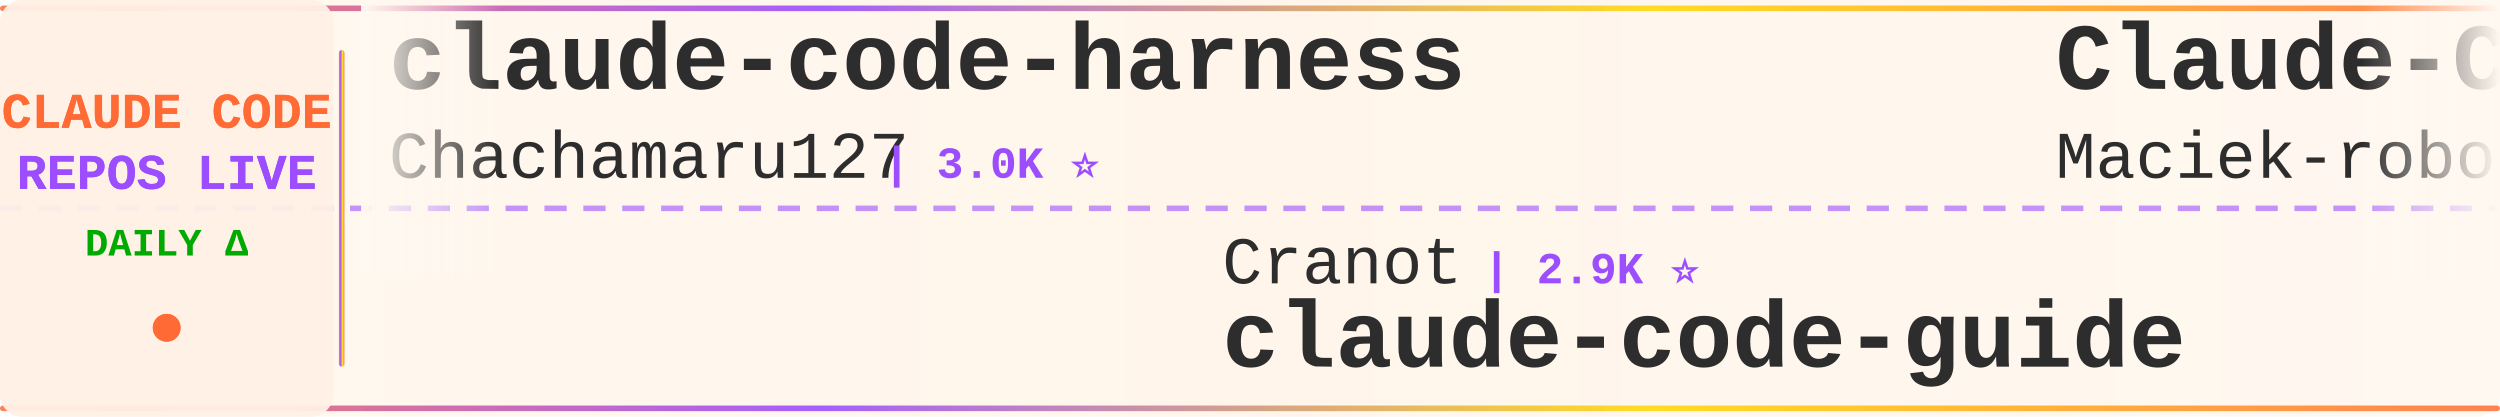
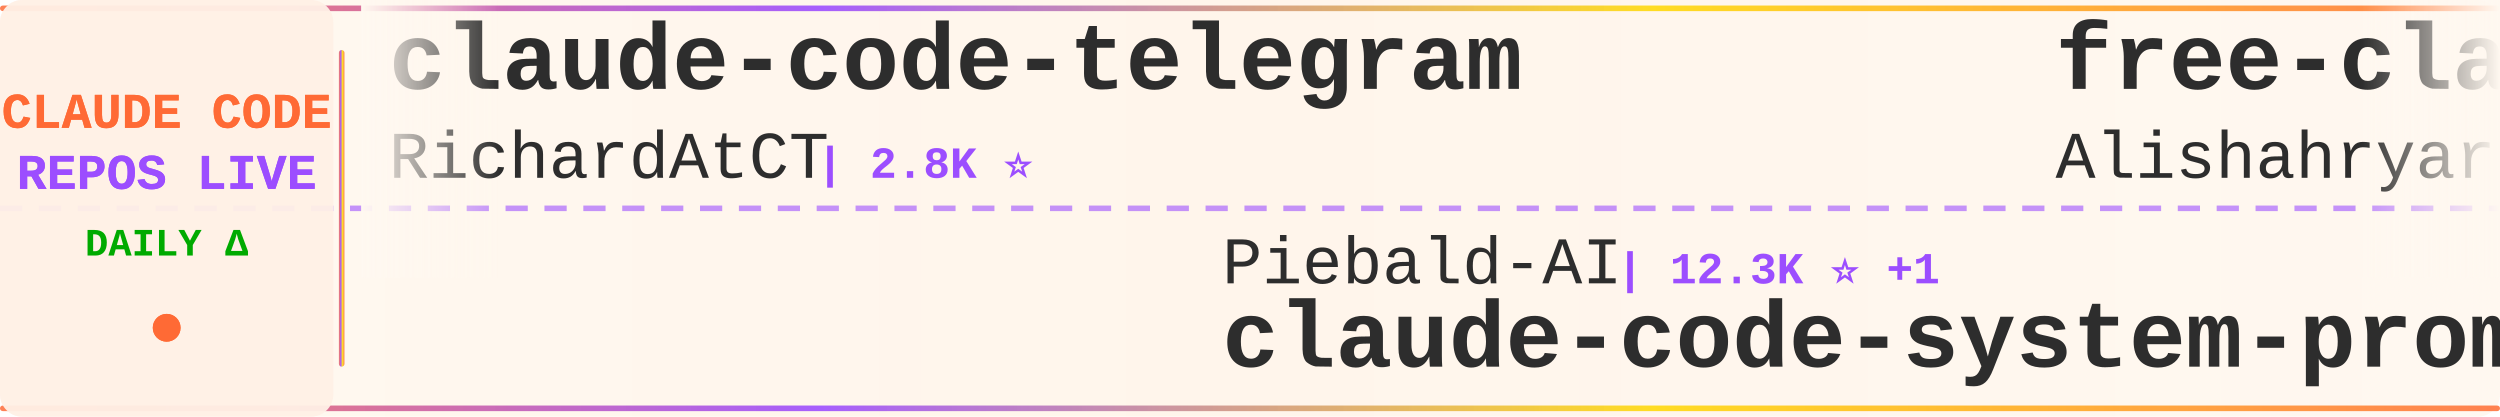
<svg xmlns="http://www.w3.org/2000/svg" width="900" height="150">
  <defs>
    <linearGradient id="tickerBg" x1="0%" y1="0%" x2="100%" y2="0%">
      <stop offset="0%" style="stop-color:#fff8f0;stop-opacity:0.98" />
      <stop offset="50%" style="stop-color:#fff5eb;stop-opacity:1" />
      <stop offset="100%" style="stop-color:#fff8f0;stop-opacity:0.98" />
    </linearGradient>
    <linearGradient id="borderGrad" x1="0%" y1="0%" x2="100%" y2="0%">
      <stop offset="0%" style="stop-color:#FF6B35;stop-opacity:0.85">
        <animate attributeName="stop-opacity" values="0.85;1;0.85" dur="2s" repeatCount="indefinite" />
      </stop>
      <stop offset="33%" style="stop-color:#9C4EFF;stop-opacity:0.9">
        <animate attributeName="stop-opacity" values="0.9;1;0.9" dur="2.2s" repeatCount="indefinite" />
      </stop>
      <stop offset="66%" style="stop-color:#FFD700;stop-opacity:0.85">
        <animate attributeName="stop-opacity" values="0.85;1;0.85" dur="1.8s" repeatCount="indefinite" />
      </stop>
      <stop offset="100%" style="stop-color:#FF6B35;stop-opacity:0.85">
        <animate attributeName="stop-opacity" values="0.85;1;0.85" dur="2s" repeatCount="indefinite" />
      </stop>
    </linearGradient>
    <filter id="textGlow">
      <feGaussianBlur stdDeviation="0.15" result="coloredBlur" />
      <feMerge>
        <feMergeNode in="coloredBlur" />
        <feMergeNode in="SourceGraphic" />
      </feMerge>
    </filter>
    <filter id="metricGlow">
      <feGaussianBlur stdDeviation="0.2" result="coloredBlur" />
      <feMerge>
        <feMergeNode in="coloredBlur" />
        <feMergeNode in="SourceGraphic" />
      </feMerge>
    </filter>
    <linearGradient id="leftFade" x1="0%" y1="0%" x2="100%" y2="0%">
      <stop offset="0%" style="stop-color:#fff8f0;stop-opacity:1" />
      <stop offset="100%" style="stop-color:#fff8f0;stop-opacity:0" />
    </linearGradient>
    <linearGradient id="rightFade" x1="0%" y1="0%" x2="100%" y2="0%">
      <stop offset="0%" style="stop-color:#fff8f0;stop-opacity:0" />
      <stop offset="100%" style="stop-color:#fff8f0;stop-opacity:1" />
    </linearGradient>
  </defs>
  <rect width="900" height="150" fill="url(#tickerBg)" rx="8" />
  <rect x="0" y="2" width="900" height="2" fill="url(#borderGrad)" rx="1" />
  <rect x="0" y="146" width="900" height="2" fill="url(#borderGrad)" rx="1" />
  <line x1="0" y1="75" x2="900" y2="75" stroke="#9C4EFF" stroke-width="2" stroke-dasharray="8 6" opacity="0.6" />
  <rect x="0" y="0" width="120" height="150" fill="#fff0e6" opacity="0.95" rx="8" />
  <text x="60" y="46" font-family="'Courier New', monospace" font-size="18" font-weight="bold" fill="#FF6B35" text-anchor="middle" filter="url(#textGlow)">
    CLAUDE CODE
  </text>
  <text x="60" y="68" font-family="'Courier New', monospace" font-size="18" font-weight="bold" fill="#9C4EFF" text-anchor="middle" filter="url(#textGlow)">
    REPOS LIVE
  </text>
  <text x="60" y="92" font-family="'Courier New', monospace" font-size="14" font-weight="bold" fill="#00aa00" text-anchor="middle">
    DAILY Δ
  </text>
  <circle cx="60" cy="118" r="5" fill="#FF6B35" filter="url(#metricGlow)">
    <animate attributeName="r" values="4;6;4" dur="1.5s" repeatCount="indefinite" />
    <animate attributeName="opacity" values="0.6;1;0.6" dur="1.5s" repeatCount="indefinite" />
  </circle>
  <rect x="122" y="18" width="2" height="114" fill="url(#borderGrad)" rx="1" />
  <clipPath id="tickerClip">
    <rect x="130" y="0" width="770" height="150" />
  </clipPath>
  <g clip-path="url(#tickerClip)">
    <g id="tickerItems">
      <animateTransform attributeName="transform" attributeType="XML" type="translate" from="0 0" to="-3000 0" dur="54s" repeatCount="indefinite" />
      <g transform="translate(0, 0)">
-         <text x="140" y="32" font-family="'Courier New', monospace" font-size="34" font-weight="bold" fill="#2d2d2d">claude-code-harness</text>
-         <text x="140" y="64" font-family="'Courier New', monospace" font-size="24" font-weight="normal" fill="#2d2d2d" opacity="1.0">Chachamaru127</text>
-         <text x="318" y="64" font-family="'Courier New', monospace" font-size="16" font-weight="bold" fill="#9C4EFF"> | 3.0K ⭐</text>
+         <text x="140" y="32" font-family="'Courier New', monospace" font-size="34" font-weight="bold" fill="#2d2d2d">claude-code-telegram</text>
+         <text x="140" y="64" font-family="'Courier New', monospace" font-size="24" font-weight="normal" fill="#2d2d2d" opacity="1.0">RichardAtCT</text>
+         <text x="294" y="64" font-family="'Courier New', monospace" font-size="16" font-weight="bold" fill="#9C4EFF"> | 2.8K ⭐</text>
      </g>
      <g transform="translate(300, 0)">
-         <text x="140" y="102" font-family="'Courier New', monospace" font-size="24" font-weight="normal" fill="#2d2d2d" opacity="1.0">Cranot</text>
-         <text x="234" y="102" font-family="'Courier New', monospace" font-size="16" font-weight="bold" fill="#9C4EFF"> | 2.9K ⭐</text>
-         <text x="140" y="132" font-family="'Courier New', monospace" font-size="34" font-weight="bold" fill="#2d2d2d">claude-code-guide</text>
+         <text x="140" y="102" font-family="'Courier New', monospace" font-size="24" font-weight="normal" fill="#2d2d2d" opacity="1.0">Piebald-AI</text>
+         <text x="282" y="102" font-family="'Courier New', monospace" font-size="16" font-weight="bold" fill="#9C4EFF"> | 12.3K ⭐ +1</text>
+         <text x="140" y="132" font-family="'Courier New', monospace" font-size="34" font-weight="bold" fill="#2d2d2d">claude-code-system-promp...</text>
      </g>
      <g transform="translate(600, 0)">
-         <text x="140" y="32" font-family="'Courier New', monospace" font-size="34" font-weight="bold" fill="#2d2d2d">Claude-Code-Usage-Monito...</text>
-         <text x="140" y="64" font-family="'Courier New', monospace" font-size="24" font-weight="normal" fill="#2d2d2d" opacity="1.0">Maciek-roboblog</text>
-         <text x="342" y="64" font-family="'Courier New', monospace" font-size="16" font-weight="bold" fill="#9C4EFF"> | 8.6K ⭐ +1</text>
+         <text x="140" y="32" font-family="'Courier New', monospace" font-size="34" font-weight="bold" fill="#2d2d2d">free-claude-code</text>
+         <text x="140" y="64" font-family="'Courier New', monospace" font-size="24" font-weight="normal" fill="#2d2d2d" opacity="1.0">Alishahryar1</text>
+         <text x="306" y="64" font-family="'Courier New', monospace" font-size="16" font-weight="bold" fill="#9C4EFF"> | 45.2K ⭐ +13</text>
      </g>
      <g transform="translate(900, 0)">
-         <text x="140" y="102" font-family="'Courier New', monospace" font-size="24" font-weight="normal" fill="#2d2d2d" opacity="1.0">affaan-m</text>
-         <text x="258" y="102" font-family="'Courier New', monospace" font-size="16" font-weight="bold" fill="#9C4EFF"> | 239.4K ⭐ +44</text>
-         <text x="140" y="132" font-family="'Courier New', monospace" font-size="34" font-weight="bold" fill="#2d2d2d">ECC</text>
+         <text x="140" y="102" font-family="'Courier New', monospace" font-size="24" font-weight="normal" fill="#2d2d2d" opacity="1.0">ding113</text>
+         <text x="246" y="102" font-family="'Courier New', monospace" font-size="16" font-weight="bold" fill="#9C4EFF"> | 3.3K ⭐</text>
+         <text x="140" y="132" font-family="'Courier New', monospace" font-size="34" font-weight="bold" fill="#2d2d2d">claude-code-hub</text>
      </g>
      <g transform="translate(1200, 0)">
-         <text x="140" y="32" font-family="'Courier New', monospace" font-size="34" font-weight="bold" fill="#2d2d2d">claude-code-infrastructu...</text>
-         <text x="140" y="64" font-family="'Courier New', monospace" font-size="24" font-weight="normal" fill="#2d2d2d" opacity="1.0">diet103</text>
-         <text x="246" y="64" font-family="'Courier New', monospace" font-size="16" font-weight="bold" fill="#9C4EFF"> | 10.0K ⭐</text>
+         <text x="140" y="32" font-family="'Courier New', monospace" font-size="34" font-weight="bold" fill="#2d2d2d">Claude-Code-Source-Study</text>
+         <text x="140" y="64" font-family="'Courier New', monospace" font-size="24" font-weight="normal" fill="#2d2d2d" opacity="1.0">luyao618</text>
+         <text x="258" y="64" font-family="'Courier New', monospace" font-size="16" font-weight="bold" fill="#9C4EFF"> | 1.7K ⭐</text>
      </g>
      <g transform="translate(1500, 0)">
-         <text x="140" y="102" font-family="'Courier New', monospace" font-size="24" font-weight="normal" fill="#2d2d2d" opacity="1.0">guanshan</text>
-         <text x="258" y="102" font-family="'Courier New', monospace" font-size="16" font-weight="bold" fill="#9C4EFF"> | 61 ⭐</text>
-         <text x="140" y="132" font-family="'Courier New', monospace" font-size="34" font-weight="bold" fill="#2d2d2d">ClaudeCode</text>
+         <text x="140" y="102" font-family="'Courier New', monospace" font-size="24" font-weight="normal" fill="#2d2d2d" opacity="1.0">fazxes</text>
+         <text x="234" y="102" font-family="'Courier New', monospace" font-size="16" font-weight="bold" fill="#9C4EFF"> | 231 ⭐</text>
+         <text x="140" y="132" font-family="'Courier New', monospace" font-size="34" font-weight="bold" fill="#2d2d2d">Claude-code</text>
      </g>
      <g transform="translate(1800, 0)">
+         <text x="140" y="32" font-family="'Courier New', monospace" font-size="34" font-weight="bold" fill="#2d2d2d">claude-code-book</text>
+         <text x="140" y="64" font-family="'Courier New', monospace" font-size="24" font-weight="normal" fill="#2d2d2d" opacity="1.0">lintsinghua</text>
+         <text x="294" y="64" font-family="'Courier New', monospace" font-size="16" font-weight="bold" fill="#9C4EFF"> | 4.1K ⭐</text>
+       </g>
+       <g transform="translate(2100, 0)">
+         <text x="140" y="102" font-family="'Courier New', monospace" font-size="24" font-weight="normal" fill="#2d2d2d" opacity="1.0">FlorianBruniaux</text>
+         <text x="342" y="102" font-family="'Courier New', monospace" font-size="16" font-weight="bold" fill="#9C4EFF"> | 5.7K ⭐ +1</text>
+         <text x="140" y="132" font-family="'Courier New', monospace" font-size="34" font-weight="bold" fill="#2d2d2d">claude-code-ultimate-gui...</text>
+       </g>
+       <g transform="translate(2400, 0)">
+         <text x="140" y="32" font-family="'Courier New', monospace" font-size="34" font-weight="bold" fill="#2d2d2d">andrej-karpathy-skills</text>
+         <text x="140" y="64" font-family="'Courier New', monospace" font-size="24" font-weight="normal" fill="#2d2d2d" opacity="1.0">multica-ai</text>
+         <text x="282" y="64" font-family="'Courier New', monospace" font-size="16" font-weight="bold" fill="#9C4EFF"> | 201.6K ⭐ +48</text>
+       </g>
+       <g transform="translate(2700, 0)">
+         <text x="140" y="102" font-family="'Courier New', monospace" font-size="24" font-weight="normal" fill="#2d2d2d" opacity="1.0">lorryjovens-hub</text>
+         <text x="342" y="102" font-family="'Courier New', monospace" font-size="16" font-weight="bold" fill="#9C4EFF"> | 1.7K ⭐</text>
+         <text x="140" y="132" font-family="'Courier New', monospace" font-size="34" font-weight="bold" fill="#2d2d2d">claude-code-rust</text>
+       </g>
+       <g transform="translate(3000, 0)">
+         <text x="140" y="32" font-family="'Courier New', monospace" font-size="34" font-weight="bold" fill="#2d2d2d">claude-code-telegram</text>
+         <text x="140" y="64" font-family="'Courier New', monospace" font-size="24" font-weight="normal" fill="#2d2d2d" opacity="1.0">RichardAtCT</text>
+         <text x="294" y="64" font-family="'Courier New', monospace" font-size="16" font-weight="bold" fill="#9C4EFF"> | 2.8K ⭐</text>
+       </g>
+       <g transform="translate(3300, 0)">
+         <text x="140" y="102" font-family="'Courier New', monospace" font-size="24" font-weight="normal" fill="#2d2d2d" opacity="1.0">Piebald-AI</text>
+         <text x="282" y="102" font-family="'Courier New', monospace" font-size="16" font-weight="bold" fill="#9C4EFF"> | 12.3K ⭐ +1</text>
+         <text x="140" y="132" font-family="'Courier New', monospace" font-size="34" font-weight="bold" fill="#2d2d2d">claude-code-system-promp...</text>
+       </g>
+       <g transform="translate(3600, 0)">
        <text x="140" y="32" font-family="'Courier New', monospace" font-size="34" font-weight="bold" fill="#2d2d2d">free-claude-code</text>
        <text x="140" y="64" font-family="'Courier New', monospace" font-size="24" font-weight="normal" fill="#2d2d2d" opacity="1.0">Alishahryar1</text>
-         <text x="306" y="64" font-family="'Courier New', monospace" font-size="16" font-weight="bold" fill="#9C4EFF"> | 45.2K ⭐ +14</text>
-       </g>
-       <g transform="translate(2100, 0)">
-         <text x="140" y="102" font-family="'Courier New', monospace" font-size="24" font-weight="normal" fill="#2d2d2d" opacity="1.0">Windy3f3f3f3f</text>
-         <text x="318" y="102" font-family="'Courier New', monospace" font-size="16" font-weight="bold" fill="#9C4EFF"> | 3.4K ⭐ +4</text>
-         <text x="140" y="132" font-family="'Courier New', monospace" font-size="34" font-weight="bold" fill="#2d2d2d">how-claude-code-works</text>
-       </g>
-       <g transform="translate(2400, 0)">
-         <text x="140" y="32" font-family="'Courier New', monospace" font-size="34" font-weight="bold" fill="#2d2d2d">claude-coder</text>
-         <text x="140" y="64" font-family="'Courier New', monospace" font-size="24" font-weight="normal" fill="#2d2d2d" opacity="1.0">kodu-ai</text>
-         <text x="246" y="64" font-family="'Courier New', monospace" font-size="16" font-weight="bold" fill="#9C4EFF"> | 5.2K ⭐</text>
-       </g>
-       <g transform="translate(2700, 0)">
-         <text x="140" y="102" font-family="'Courier New', monospace" font-size="24" font-weight="normal" fill="#2d2d2d" opacity="1.0">1rgs</text>
-         <text x="210" y="102" font-family="'Courier New', monospace" font-size="16" font-weight="bold" fill="#9C4EFF"> | 3.7K ⭐</text>
-         <text x="140" y="132" font-family="'Courier New', monospace" font-size="34" font-weight="bold" fill="#2d2d2d">claude-code-proxy</text>
-       </g>
-       <g transform="translate(3000, 0)">
-         <text x="140" y="32" font-family="'Courier New', monospace" font-size="34" font-weight="bold" fill="#2d2d2d">claude-code-harness</text>
-         <text x="140" y="64" font-family="'Courier New', monospace" font-size="24" font-weight="normal" fill="#2d2d2d" opacity="1.0">Chachamaru127</text>
-         <text x="318" y="64" font-family="'Courier New', monospace" font-size="16" font-weight="bold" fill="#9C4EFF"> | 3.0K ⭐</text>
-       </g>
-       <g transform="translate(3300, 0)">
-         <text x="140" y="102" font-family="'Courier New', monospace" font-size="24" font-weight="normal" fill="#2d2d2d" opacity="1.0">Cranot</text>
-         <text x="234" y="102" font-family="'Courier New', monospace" font-size="16" font-weight="bold" fill="#9C4EFF"> | 2.9K ⭐</text>
-         <text x="140" y="132" font-family="'Courier New', monospace" font-size="34" font-weight="bold" fill="#2d2d2d">claude-code-guide</text>
-       </g>
-       <g transform="translate(3600, 0)">
-         <text x="140" y="32" font-family="'Courier New', monospace" font-size="34" font-weight="bold" fill="#2d2d2d">Claude-Code-Usage-Monito...</text>
-         <text x="140" y="64" font-family="'Courier New', monospace" font-size="24" font-weight="normal" fill="#2d2d2d" opacity="1.0">Maciek-roboblog</text>
-         <text x="342" y="64" font-family="'Courier New', monospace" font-size="16" font-weight="bold" fill="#9C4EFF"> | 8.6K ⭐ +1</text>
+         <text x="306" y="64" font-family="'Courier New', monospace" font-size="16" font-weight="bold" fill="#9C4EFF"> | 45.2K ⭐ +13</text>
      </g>
      <g transform="translate(3900, 0)">
-         <text x="140" y="102" font-family="'Courier New', monospace" font-size="24" font-weight="normal" fill="#2d2d2d" opacity="1.0">affaan-m</text>
-         <text x="258" y="102" font-family="'Courier New', monospace" font-size="16" font-weight="bold" fill="#9C4EFF"> | 239.4K ⭐ +44</text>
-         <text x="140" y="132" font-family="'Courier New', monospace" font-size="34" font-weight="bold" fill="#2d2d2d">ECC</text>
+         <text x="140" y="102" font-family="'Courier New', monospace" font-size="24" font-weight="normal" fill="#2d2d2d" opacity="1.0">ding113</text>
+         <text x="246" y="102" font-family="'Courier New', monospace" font-size="16" font-weight="bold" fill="#9C4EFF"> | 3.3K ⭐</text>
+         <text x="140" y="132" font-family="'Courier New', monospace" font-size="34" font-weight="bold" fill="#2d2d2d">claude-code-hub</text>
      </g>
    </g>
  </g>
  <rect x="130" y="0" width="50" height="100" fill="url(#leftFade)" />
  <rect x="850" y="0" width="50" height="100" fill="url(#rightFade)" />
</svg>
